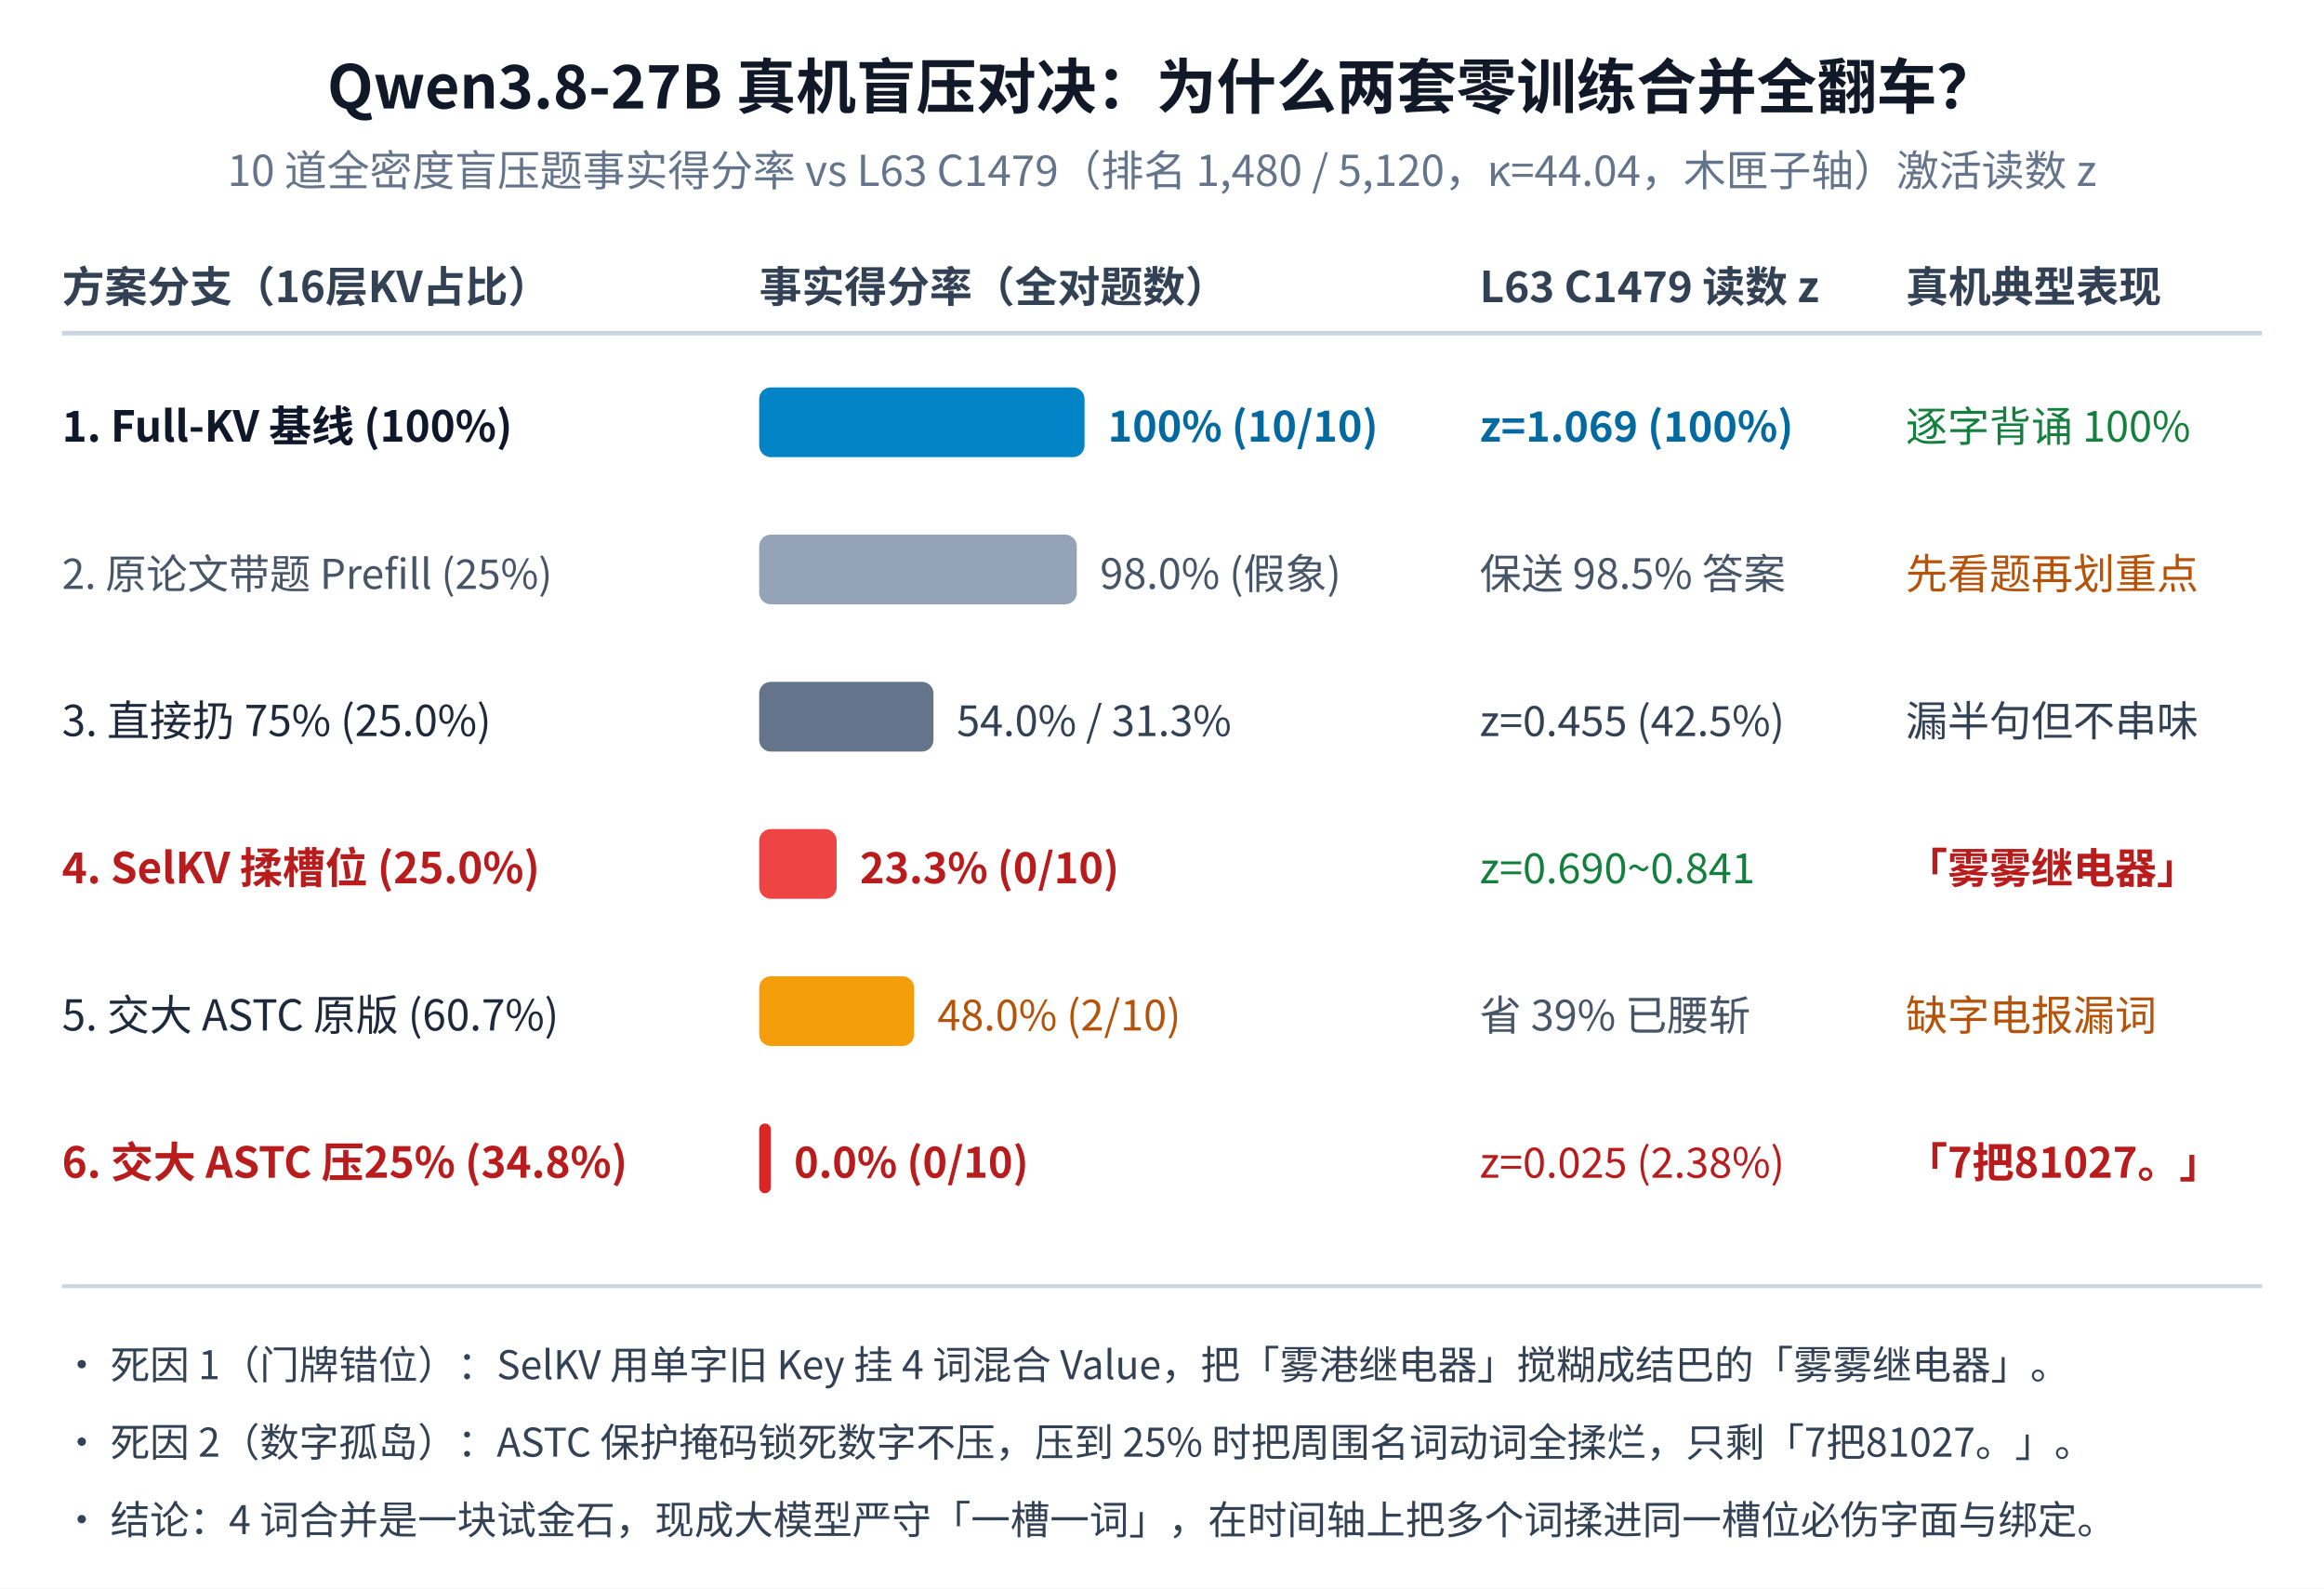
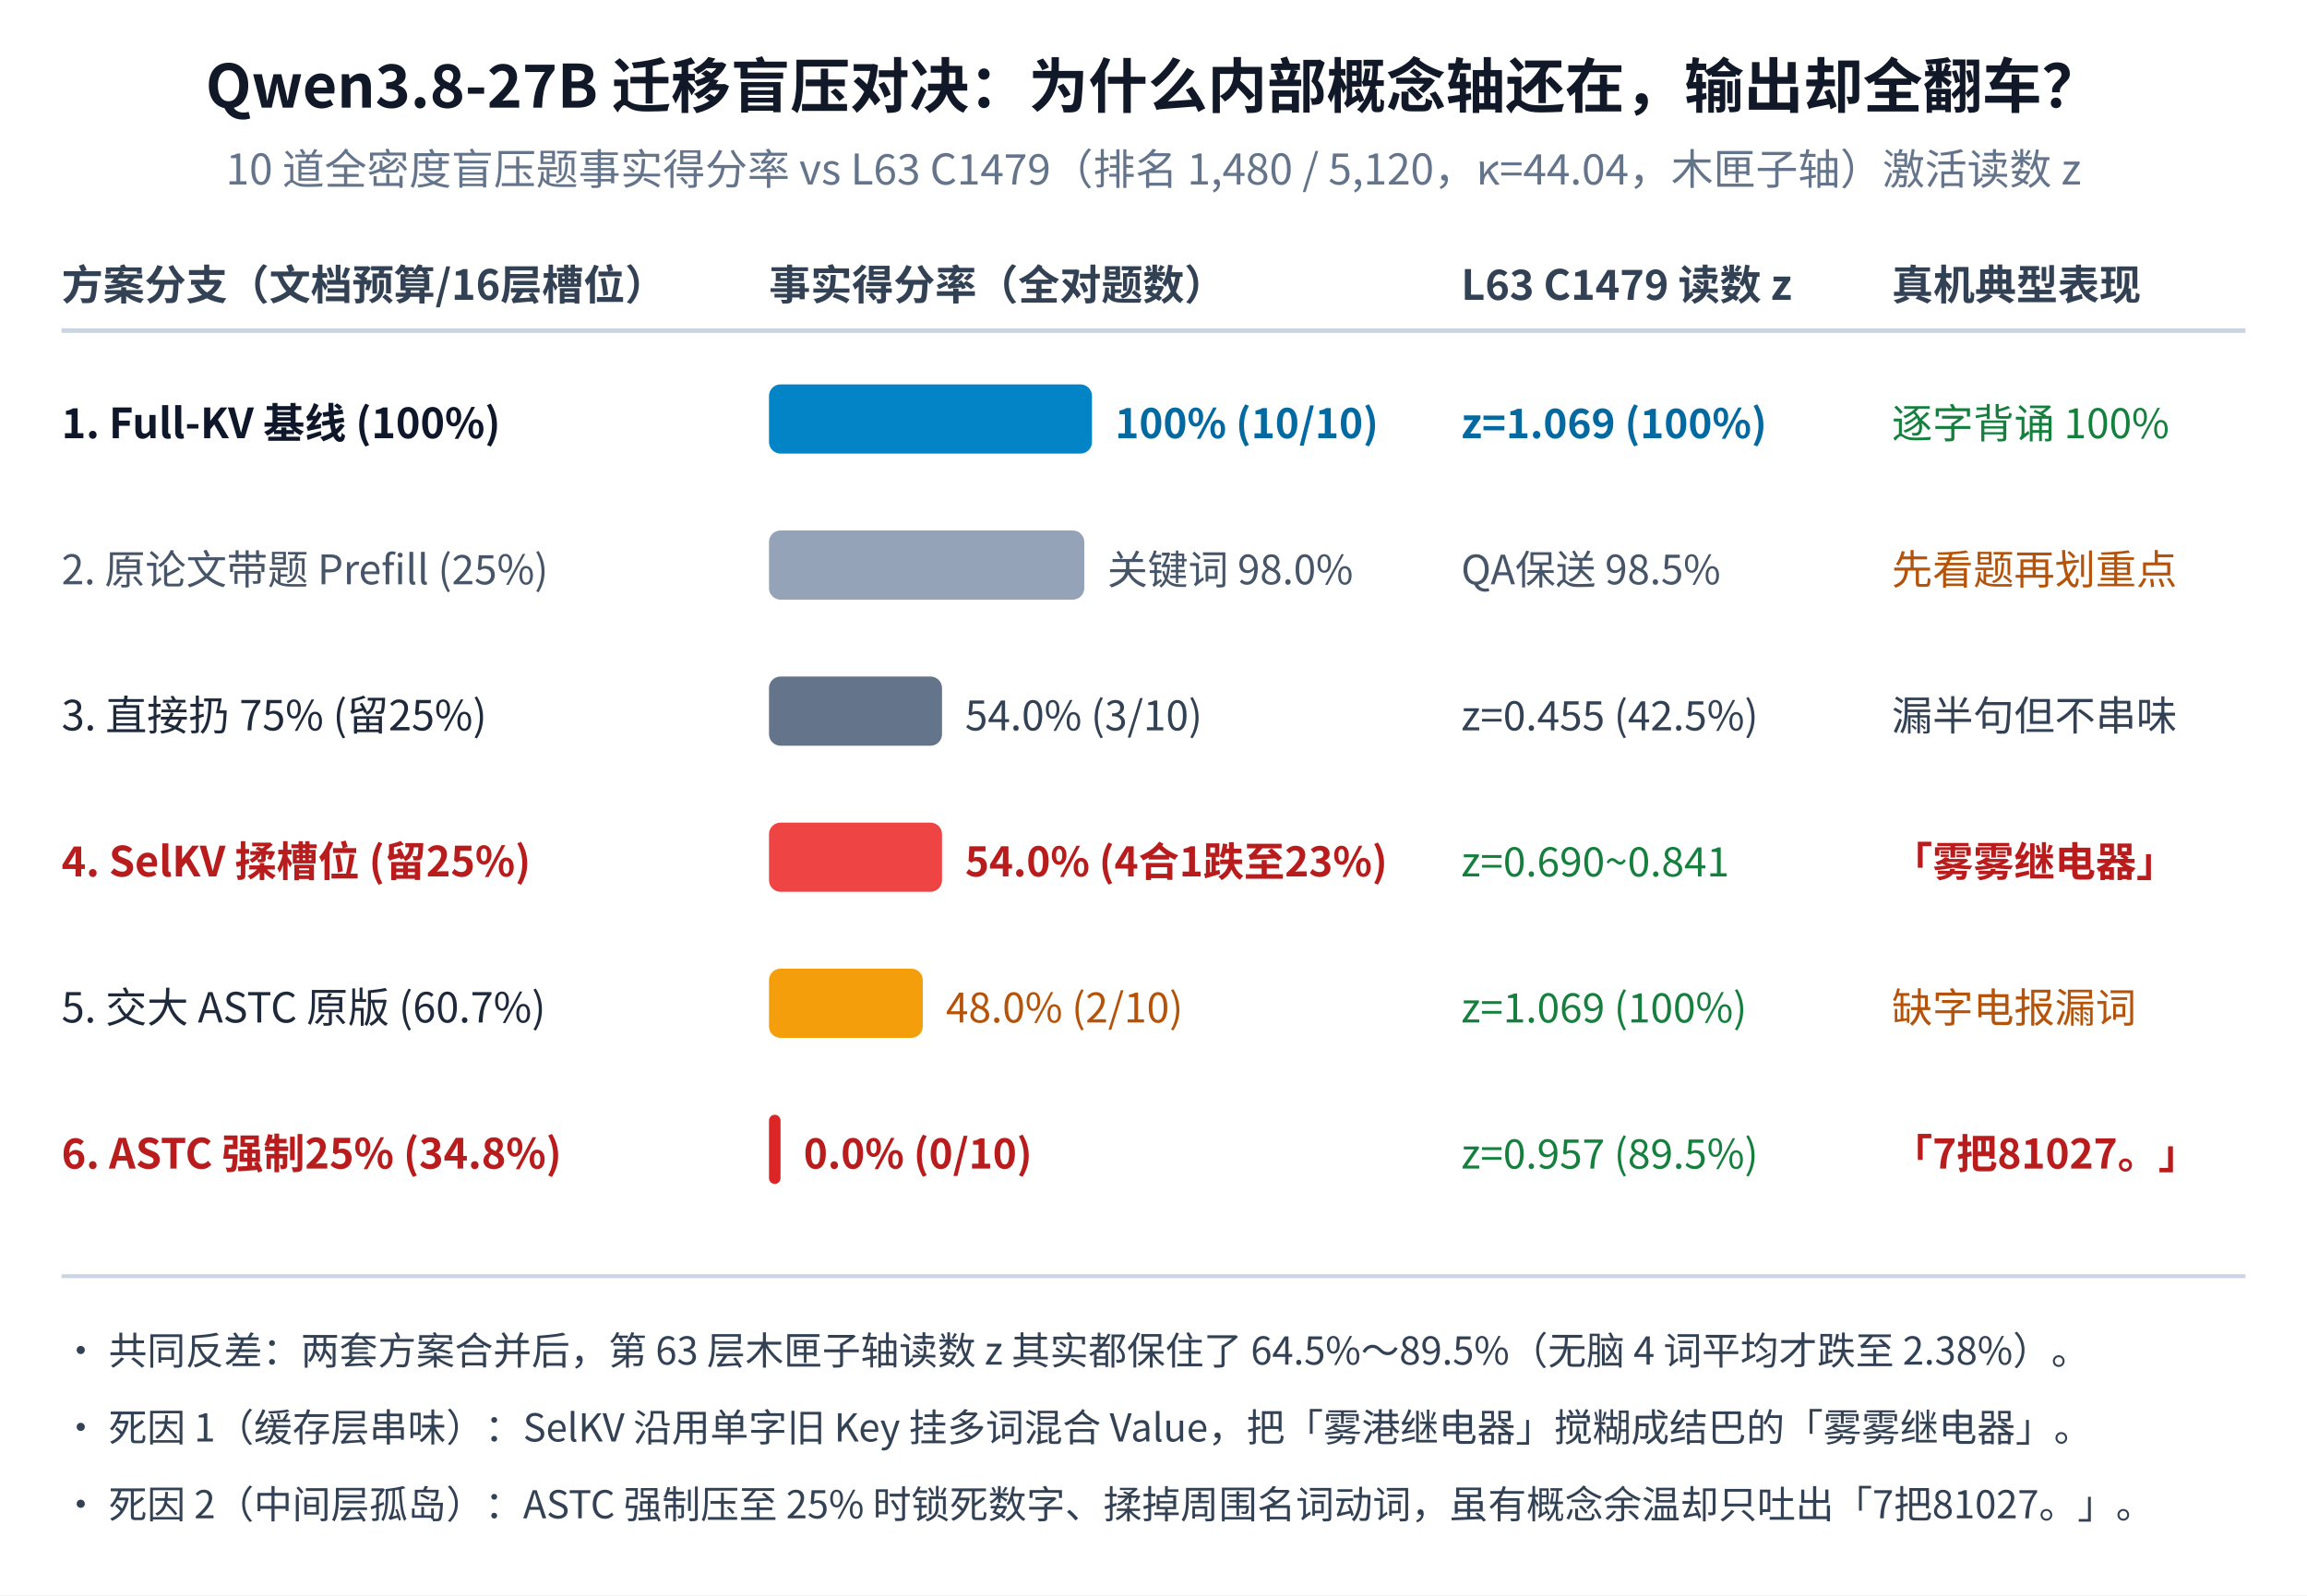
- <svg xmlns="http://www.w3.org/2000/svg" viewBox="0 0 600 410" width="600" height="410" font-family="'WenQuanYi Micro Hei','Noto Sans CJK SC',sans-serif">
-   <rect x="0" y="0" width="600" height="410" fill="#ffffff" />
-   <text x="300" y="28" text-anchor="middle" font-size="15.5" font-weight="bold" fill="#111827">Qwen3.8-27B 真机盲压对决：为什么两套零训练合并全翻车？</text>
+ <svg xmlns="http://www.w3.org/2000/svg" viewBox="0 0 600 415" width="600" height="415" font-family="'WenQuanYi Micro Hei','Noto Sans CJK SC',sans-serif">
+   <rect x="0" y="0" width="600" height="415" fill="#ffffff" />
+   <text x="300" y="28" text-anchor="middle" font-size="15.5" font-weight="bold" fill="#111827">Qwen3.8-27B 迁移盲压对决：为什么内部概念轴还在，输出却全翻车？</text>
  <text x="300" y="48" text-anchor="middle" font-size="11" fill="#64748b">10 道全密度盲压题事实得分率 vs L63 C1479（排名 1,480 / 5,120，κ=44.04，木匣子轴）激活读数 z</text>
-   <text x="16" y="78" font-size="11" font-weight="bold" fill="#334155">方案分支（16层KV占比）</text>
-   <text x="196" y="78" font-size="11" font-weight="bold" fill="#334155">事实得分率（全对题数）</text>
-   <text x="382" y="78" font-size="11" font-weight="bold" fill="#334155">L63 C1479 读数 z</text>
-   <text x="492" y="78" font-size="11" font-weight="bold" fill="#334155">真机典型表现</text>
+   <text x="16" y="78" font-size="10.8" font-weight="bold" fill="#334155">方案分支（文档预算/16层槽位）</text>
+   <text x="200" y="78" font-size="10.8" font-weight="bold" fill="#334155">事实得分率（全对题数）</text>
+   <text x="380" y="78" font-size="10.8" font-weight="bold" fill="#334155">L63 C1479 读数 z</text>
+   <text x="492" y="78" font-size="10.8" font-weight="bold" fill="#334155">真机典型表现</text>
  <line x1="16" y1="86" x2="584" y2="86" stroke="#cbd5e1" stroke-width="1.2" />
-   <text x="16" y="114" font-size="11" font-weight="bold" fill="#0f172a">1. Full-KV 基线 (100%)</text>
-   <rect x="196" y="100" width="84" height="18" rx="3" fill="#0284c7" />
-   <text x="286" y="114" font-size="10.8" font-weight="bold" fill="#0369a1">100% (10/10)</text>
-   <text x="382" y="114" font-size="10.8" font-weight="bold" fill="#0369a1">z=1.069 (100%)</text>
-   <text x="492" y="114" font-size="10.8" fill="#15803d">逐字背诵 100%</text>
+   <text x="16" y="114" font-size="10.8" font-weight="bold" fill="#0f172a">1. Full-KV 基线 (100%)</text>
+   <rect x="200" y="100" width="84" height="18" rx="3" fill="#0284c7" />
+   <text x="290" y="114" font-size="10.6" font-weight="bold" fill="#0369a1">100% (10/10)</text>
+   <text x="380" y="114" font-size="10.6" font-weight="bold" fill="#0369a1">z=1.069 (100%)</text>
+   <text x="492" y="114" font-size="10.6" fill="#15803d">逐字背诵 100%</text>
  <text x="16" y="152" font-size="10.6" fill="#475569">2. 原论文带题 Prefill (25%)</text>
-   <rect x="196" y="138" width="82" height="18" rx="3" fill="#94a3b8" />
-   <text x="284" y="152" font-size="10.8" fill="#475569">98.0% (假象)</text>
-   <text x="382" y="152" font-size="10.8" fill="#475569">保送 98.5% 答案</text>
-   <text x="492" y="152" font-size="10.8" fill="#b45309">先看题再划重点</text>
-   <text x="16" y="190" font-size="11" fill="#1e293b">3. 直接扔 75% (25.0%)</text>
-   <rect x="196" y="176" width="45" height="18" rx="3" fill="#64748b" />
-   <text x="247" y="190" font-size="10.8" fill="#334155">54.0% / 31.3%</text>
-   <text x="382" y="190" font-size="10.8" fill="#334155">z=0.455 (42.5%)</text>
-   <text x="492" y="190" font-size="10.8" fill="#334155">漏半句但不串味</text>
-   <text x="16" y="228" font-size="11" font-weight="bold" fill="#b91c1c">4. SelKV 揉槽位 (25.0%)</text>
-   <rect x="196" y="214" width="20" height="18" rx="3" fill="#ef4444" />
-   <text x="222" y="228" font-size="10.8" font-weight="bold" fill="#b91c1c">23.3% (0/10)</text>
-   <text x="382" y="228" font-size="10.8" fill="#15803d">z=0.690~0.841</text>
-   <text x="492" y="228" font-size="10.8" font-weight="bold" fill="#b91c1c">「雾雾继电器」</text>
-   <text x="16" y="266" font-size="11" fill="#1e293b">5. 交大 ASTC 原版 (60.7%)</text>
-   <rect x="196" y="252" width="40" height="18" rx="3" fill="#f59e0b" />
-   <text x="242" y="266" font-size="10.8" fill="#b45309">48.0% (2/10)</text>
-   <text x="382" y="266" font-size="10.8" fill="#475569">省 39% 已腰斩</text>
-   <text x="492" y="266" font-size="10.8" fill="#b45309">缺字电报漏词</text>
-   <text x="16" y="304" font-size="11" font-weight="bold" fill="#b91c1c">6. 交大 ASTC 压25% (34.8%)</text>
-   <rect x="196" y="290" width="3" height="18" rx="1.5" fill="#dc2626" />
-   <text x="205" y="304" font-size="10.8" font-weight="bold" fill="#b91c1c">0.0% (0/10)</text>
-   <text x="382" y="304" font-size="10.8" fill="#b91c1c">z=0.025 (2.38%)</text>
-   <text x="492" y="304" font-size="10.8" font-weight="bold" fill="#b91c1c">「7把81027。」</text>
+   <rect x="200" y="138" width="82" height="18" rx="3" fill="#94a3b8" />
+   <text x="288" y="152" font-size="10.5" fill="#475569">关键词 98.0%</text>
+   <text x="380" y="152" font-size="10.5" fill="#475569">QA保送 98.5%</text>
+   <text x="492" y="152" font-size="10.6" fill="#b45309">先看题再划重点</text>
+   <text x="16" y="190" font-size="10.8" fill="#1e293b">3. 直接扔 75% (留25%)</text>
+   <rect x="200" y="176" width="45" height="18" rx="3" fill="#64748b" />
+   <text x="251" y="190" font-size="10.6" fill="#334155">54.0% (3/10)</text>
+   <text x="380" y="190" font-size="10.6" fill="#334155">z=0.455 (42.5%)</text>
+   <text x="492" y="190" font-size="10.6" fill="#334155">漏半句但不串味</text>
+   <text x="16" y="228" font-size="10.8" font-weight="bold" fill="#b91c1c">4. SelKV 揉槽位 (留25%)</text>
+   <rect x="200" y="214" width="45" height="18" rx="3" fill="#ef4444" />
+   <text x="251" y="228" font-size="10.6" font-weight="bold" fill="#b91c1c">54.0% (4合1跌至23%)</text>
+   <text x="380" y="228" font-size="10.6" fill="#15803d">z=0.690~0.841</text>
+   <text x="492" y="228" font-size="10.6" font-weight="bold" fill="#b91c1c">「雾雾继电器」</text>
+   <text x="16" y="266" font-size="10.8" fill="#1e293b">5. 交大 ASTC 原版 (60.7%)</text>
+   <rect x="200" y="252" width="40" height="18" rx="3" fill="#f59e0b" />
+   <text x="246" y="266" font-size="10.6" fill="#b45309">48.0% (2/10)</text>
+   <text x="380" y="266" font-size="10.6" fill="#15803d">z=1.069 (100%)</text>
+   <text x="492" y="266" font-size="10.6" fill="#b45309">缺字电报漏词</text>
+   <text x="16" y="304" font-size="10.8" font-weight="bold" fill="#b91c1c">6. ASTC 强制25% (34.8%)</text>
+   <rect x="200" y="290" width="3" height="18" rx="1.5" fill="#dc2626" />
+   <text x="209" y="304" font-size="10.6" font-weight="bold" fill="#b91c1c">0.0% (0/10)</text>
+   <text x="380" y="304" font-size="10.6" fill="#15803d">z=0.957 (89.5%)</text>
+   <text x="492" y="304" font-size="10.6" font-weight="bold" fill="#b91c1c">「7把81027。」</text>
  <line x1="16" y1="332" x2="584" y2="332" stroke="#cbd5e1" stroke-width="1" />
-   <text x="16" y="356" font-size="10.2" fill="#334155">• 死因 1（门牌错位）：SelKV 用单字旧 Key 挂 4 词混合 Value，把「雾港继电器」搅糊成结巴的「雾雾继电器」。</text>
-   <text x="16" y="376" font-size="10.2" fill="#334155">• 死因 2（数字孤岛）：ASTC 保护掩码锁死数字不压，压到 25% 时把周围名词动词全揉烂，只剩「7把81027。」。</text>
-   <text x="16" y="396" font-size="10.2" fill="#334155">• 结论：4 词合并是一块试金石，现成大模型严守「一槽一词」，在时间轴上把多个词揉进同一槽位必伤字面与绑定。</text>
+   <text x="16" y="355" font-size="10" fill="#334155">• 共同反差：两套方案合并后，第 63 层木匣子轴读数 z 其实都保住了 64.5%～89.5%（无脑 4 词平均才跌至 2.38%）。</text>
+   <text x="16" y="375" font-size="10" fill="#334155">• 死因 1（缓存层串味）：SelKV 沿用单字旧 Key 挂多词混合 Value，把「雾港继电器」搅糊成结巴的「雾雾继电器」。</text>
+   <text x="16" y="395" font-size="10" fill="#334155">• 死因 2（中间层孤岛）：ASTC 强制压至 25% 时锁死数字、揉掉周围名词动词，虽有概念余温却只吐出「7把81027。」。</text>
</svg>
